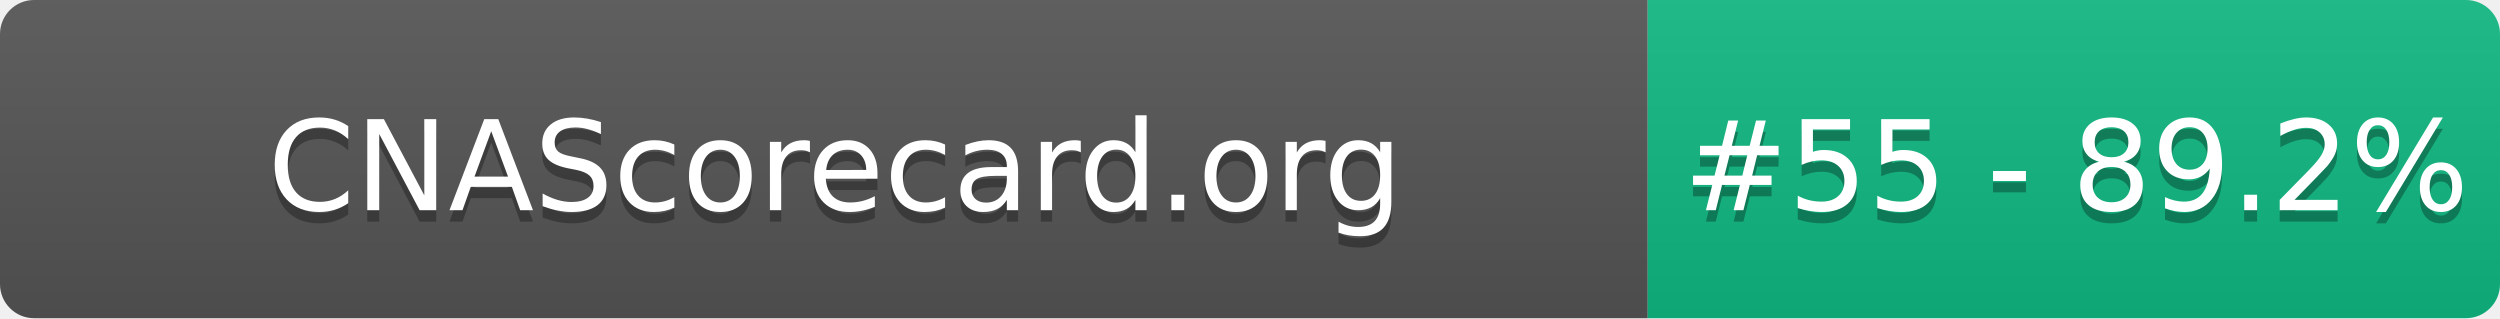
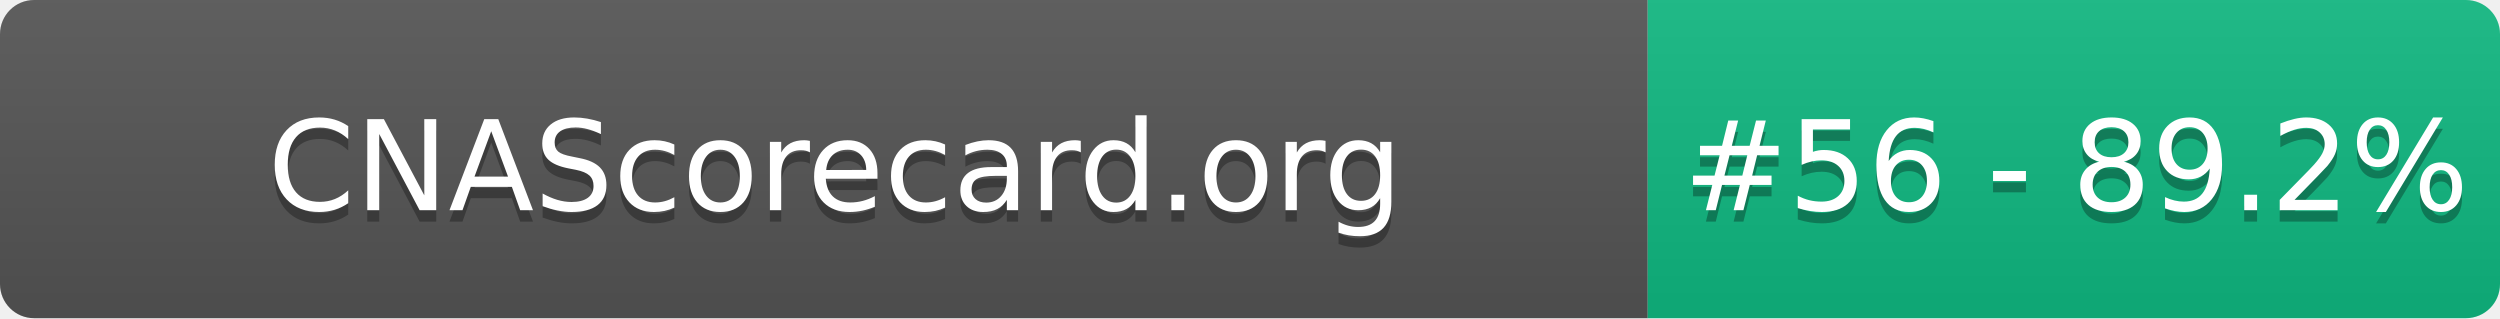
- <svg xmlns="http://www.w3.org/2000/svg" width="220" height="28" role="img" aria-label="CNAScorecard.org: #55 - 89.2%">
+ <svg xmlns="http://www.w3.org/2000/svg" width="220" height="28" role="img" aria-label="CNAScorecard.org: #56 - 89.2%">
  <linearGradient id="s" x2="0" y2="100%">
    <stop offset="0" stop-color="#bbb" stop-opacity=".1" />
    <stop offset="1" stop-opacity=".1" />
  </linearGradient>
  <clipPath id="r">
    <rect width="220" height="28" rx="3" fill="#fff" />
  </clipPath>
  <g clip-path="url(#r)">
    <rect width="145" height="28" fill="#555" />
    <rect x="145" width="75" height="28" fill="#10B981" />
    <rect width="220" height="28" fill="url(#s)" />
  </g>
  <g fill="#fff" text-anchor="middle" font-family="Verdana,Geneva,DejaVu Sans,sans-serif" text-rendering="geometricPrecision" font-size="110">
    <text aria-hidden="true" x="735" y="195" fill="#010101" fill-opacity=".3" transform="scale(.1)" textLength="1350">CNAScorecard.org</text>
    <text x="735" y="185" transform="scale(.1)" fill="#fff" textLength="1350">CNAScorecard.org</text>
-     <text aria-hidden="true" x="1827" y="195" fill="#010101" fill-opacity=".3" transform="scale(.1)" textLength="605">#55 - 89.2%</text>
-     <text x="1827" y="185" transform="scale(.1)" fill="#fff" textLength="605">#55 - 89.2%</text>
+     <text aria-hidden="true" x="1827" y="195" fill="#010101" fill-opacity=".3" transform="scale(.1)" textLength="605">#56 - 89.2%</text>
+     <text x="1827" y="185" transform="scale(.1)" fill="#fff" textLength="605">#56 - 89.2%</text>
  </g>
</svg>
